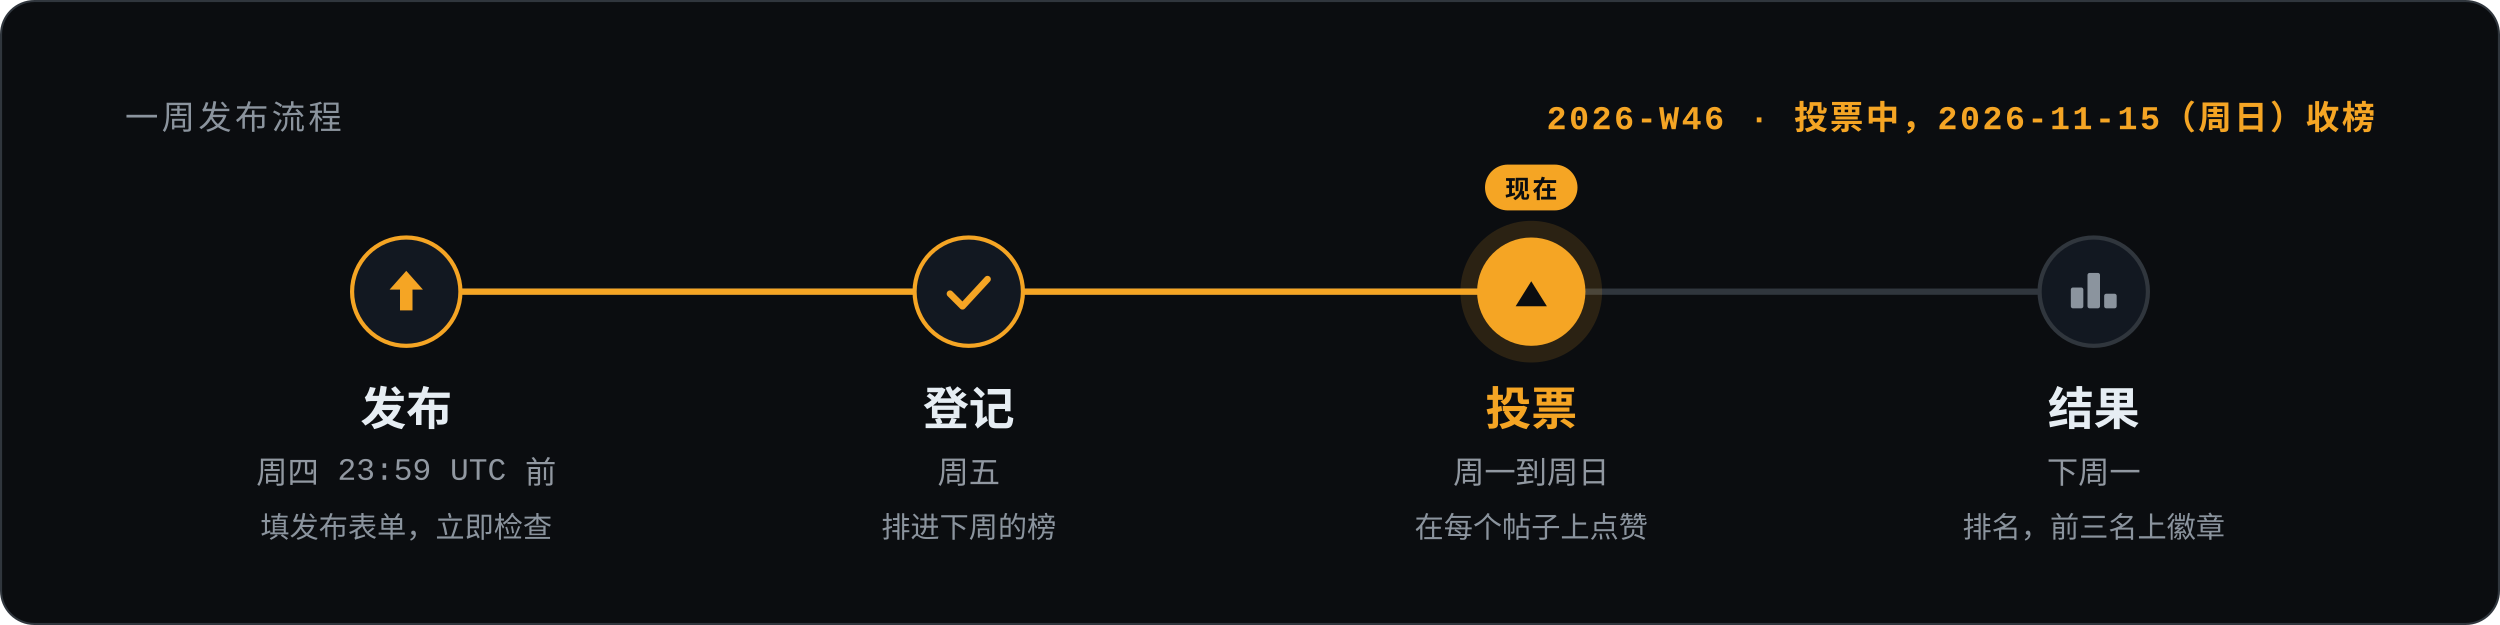
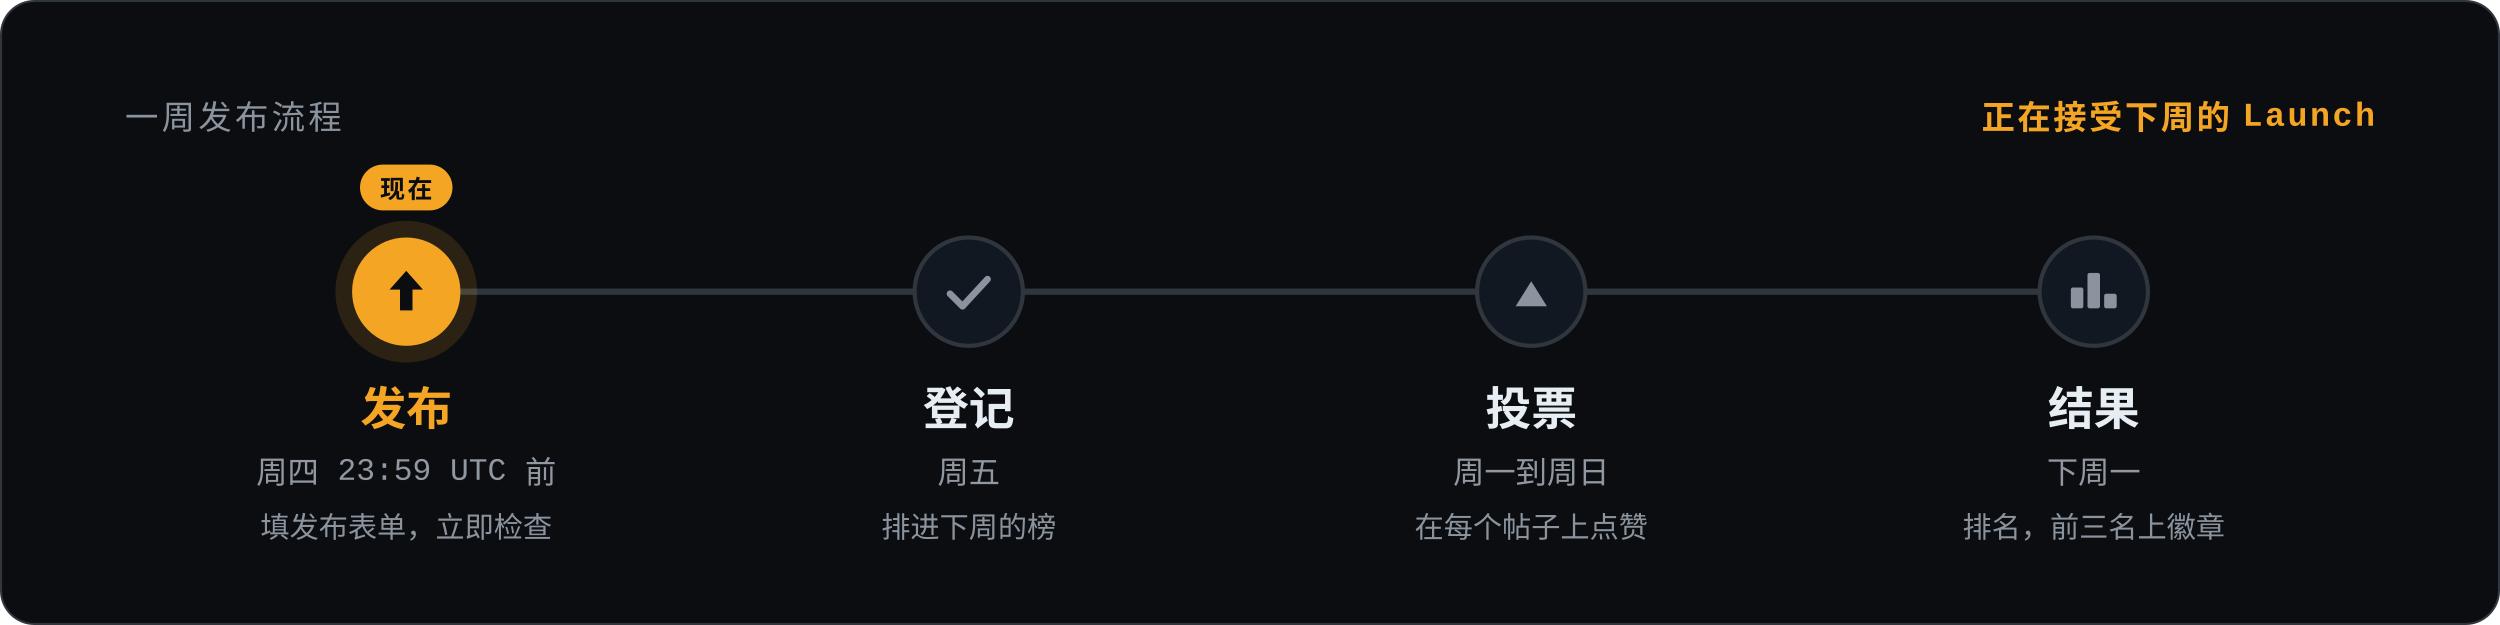
<svg xmlns="http://www.w3.org/2000/svg" width="1200" height="300" viewBox="0 0 1200 300" role="img" aria-labelledby="title description">
  <style>text{font-family:-apple-system,BlinkMacSystemFont,'Segoe UI','Noto Sans',Helvetica,Arial,'PingFang SC','Hiragino Sans GB','Microsoft YaHei','Noto Sans CJK SC',sans-serif;fill:#e6edf3}.mono{font-family:ui-monospace,SFMono-Regular,'SF Mono',Menlo,Consolas,'Liberation Mono',monospace}.muted{fill:#9198a1}.faint{fill:#8b949e}.accent{fill:#f5a524}.inv{fill:#0b0d10}</style>
  <rect x=".5" y=".5" width="1199" height="299" rx="16" fill="#0b0d10" stroke="#30363d" />
  <text x="60" y="62" font-size="16" class="mono faint" letter-spacing="1.6">一周发布流程</text>
-   <text x="1140" y="62" font-size="16" class="mono accent" font-weight="600" text-anchor="end" letter-spacing="1.2">2026-W46 · 投票中，2026-11-15（周日）收榜</text>
+   <text x="1140" y="62" font-size="16" class="mono accent" font-weight="600" text-anchor="end" letter-spacing="1.2">正在接受下周的 Launch</text>
  <path d="M195.0 140H1005.0" stroke="#30363d" stroke-width="3" stroke-linecap="round" />
-   <path d="M195.0 140H735.0" stroke="#f5a524" stroke-width="3" stroke-linecap="round" />
-   <circle cx="195.0" cy="140" r="26" fill="#121821" stroke="#f5a524" stroke-width="2" />
-   <path d="M195.0 130l8 9h-5v10h-6v-10h-5z" fill="#f5a524" />
-   <text x="195.0" y="204" font-size="22" font-weight="600" text-anchor="middle">发布</text>
+   <circle cx="195.0" cy="140" r="34" fill="#f5a524" fill-opacity=".14" />
+   <circle cx="195.0" cy="140" r="26" fill="#f5a524" />
+   <path d="M195.0 130l8 9h-5v10h-6v-10h-5z" fill="#0b0d10" />
+   <rect x="172.8" y="79" width="44.4" height="22" rx="11" fill="#f5a524" />
+   <text x="195.0" y="95" font-size="12" class="mono inv" font-weight="700" text-anchor="middle" letter-spacing="1.2">现在</text>
+   <text x="195.0" y="204" font-size="22" class="accent" font-weight="600" text-anchor="middle">发布</text>
  <text x="195.0" y="232" font-size="15" class="mono muted" text-anchor="middle">周四 23:59 UTC 前</text>
  <text x="195.0" y="258" font-size="14" class="faint" text-anchor="middle">填发布表单，立即检查</text>
-   <circle cx="465.0" cy="140" r="26" fill="#121821" stroke="#f5a524" stroke-width="2" />
-   <path d="M456.0 141l6 6l12 -13" fill="none" stroke="#f5a524" stroke-width="3.2" stroke-linecap="round" stroke-linejoin="round" />
+   <circle cx="465.0" cy="140" r="26" fill="#121821" stroke="#30363d" stroke-width="2" />
+   <path d="M456.0 141l6 6l12 -13" fill="none" stroke="#8b949e" stroke-width="3.2" stroke-linecap="round" stroke-linejoin="round" />
  <text x="465.0" y="204" font-size="22" font-weight="600" text-anchor="middle">登记</text>
  <text x="465.0" y="232" font-size="15" class="mono muted" text-anchor="middle">周五</text>
  <text x="465.0" y="258" font-size="14" class="faint" text-anchor="middle">排进下周的榜</text>
-   <circle cx="735.0" cy="140" r="34" fill="#f5a524" fill-opacity=".14" />
-   <circle cx="735.0" cy="140" r="26" fill="#f5a524" />
-   <path d="M735.0 135.0l7.5 12.0h-15.0z" fill="#0b0d10" />
-   <rect x="712.8" y="79" width="44.4" height="22" rx="11" fill="#f5a524" />
-   <text x="735.0" y="95" font-size="12" class="mono inv" font-weight="700" text-anchor="middle" letter-spacing="1.2">现在</text>
-   <text x="735.0" y="204" font-size="22" class="accent" font-weight="600" text-anchor="middle">投票</text>
+   <circle cx="735.0" cy="140" r="26" fill="#121821" stroke="#30363d" stroke-width="2" />
+   <path d="M735.0 135.0l7.5 12.0h-15.0z" fill="#8b949e" />
+   <text x="735.0" y="204" font-size="22" font-weight="600" text-anchor="middle">投票</text>
  <text x="735.0" y="232" font-size="15" class="mono muted" text-anchor="middle">周一到周日</text>
  <text x="735.0" y="258" font-size="14" class="faint" text-anchor="middle">在每个帖子上点赞</text>
  <circle cx="1005.0" cy="140" r="26" fill="#121821" stroke="#30363d" stroke-width="2" />
  <rect x="994.0" y="138" width="6" height="10" rx="1" fill="#8b949e" />
  <rect x="1002.0" y="131" width="6" height="17" rx="1" fill="#8b949e" />
  <rect x="1010.0" y="141" width="6" height="7" rx="1" fill="#8b949e" />
  <text x="1005.0" y="204" font-size="22" font-weight="600" text-anchor="middle">结果</text>
  <text x="1005.0" y="232" font-size="15" class="mono muted" text-anchor="middle">下周一</text>
  <text x="1005.0" y="258" font-size="14" class="faint" text-anchor="middle">排名，前三名上徽章</text>
</svg>
